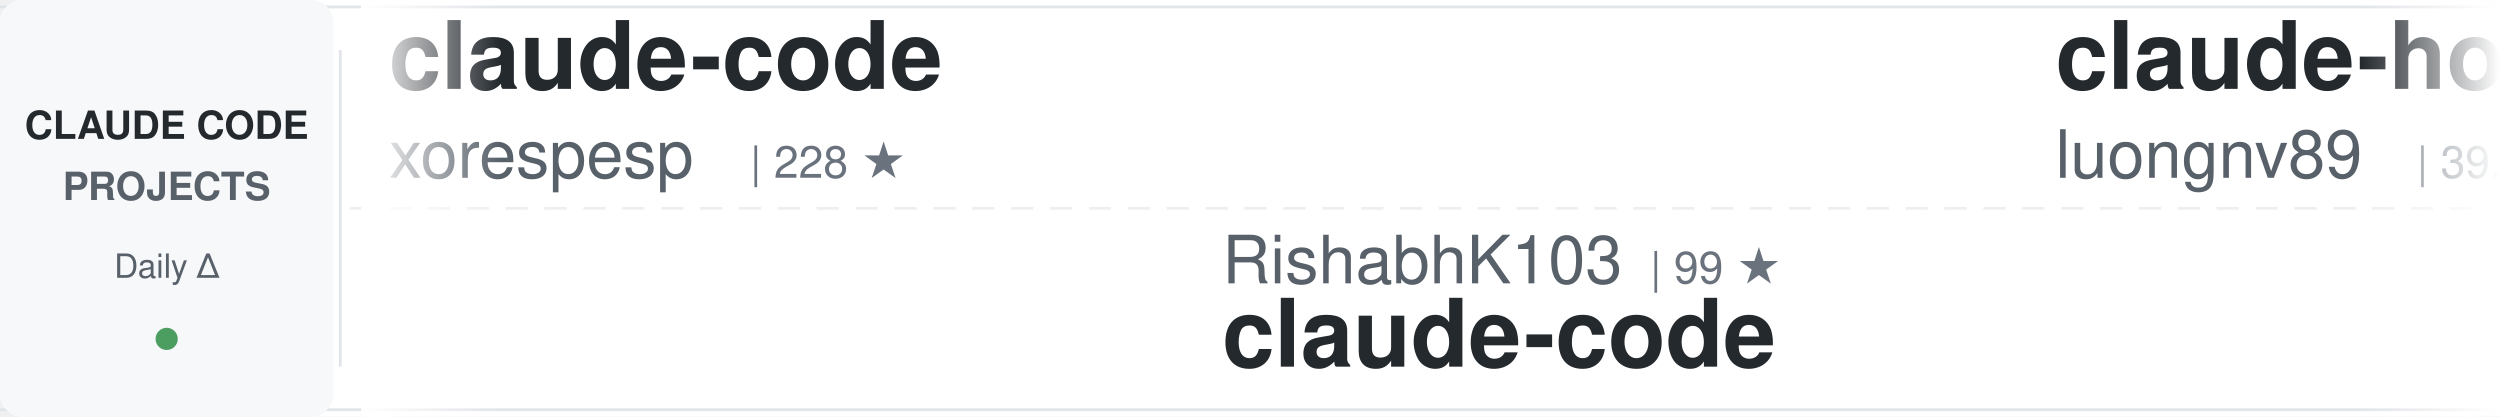
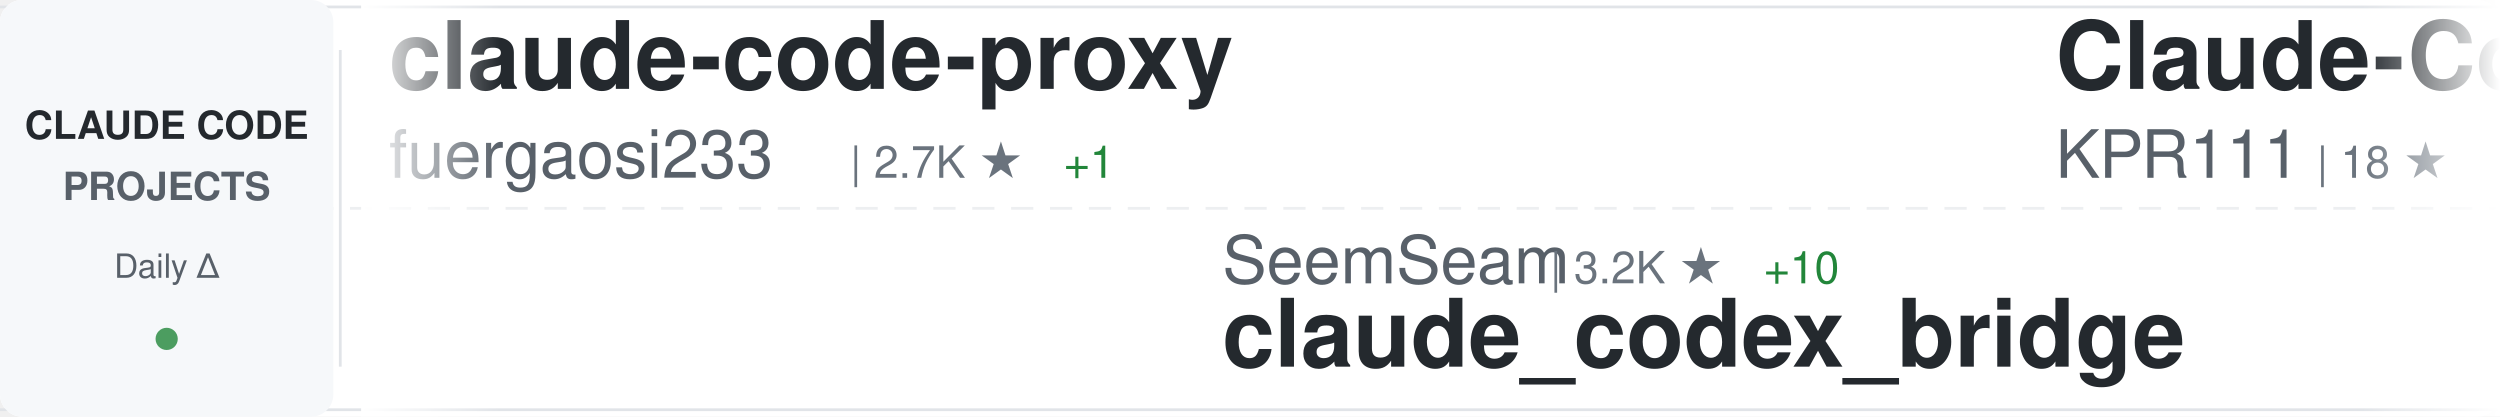
<svg xmlns="http://www.w3.org/2000/svg" width="900" height="150">
  <defs>
    <linearGradient id="awesomeLeftFade" x1="0%" y1="0%" x2="100%" y2="0%">
      <stop offset="0%" style="stop-color:#ffffff;stop-opacity:1" />
      <stop offset="100%" style="stop-color:#ffffff;stop-opacity:0" />
    </linearGradient>
    <linearGradient id="awesomeRightFade" x1="0%" y1="0%" x2="100%" y2="0%">
      <stop offset="0%" style="stop-color:#ffffff;stop-opacity:0" />
      <stop offset="100%" style="stop-color:#ffffff;stop-opacity:1" />
    </linearGradient>
  </defs>
  <rect width="900" height="150" fill="#ffffff" rx="8" />
  <rect x="0" y="2" width="900" height="1" fill="#e1e4e8" />
  <rect x="0" y="147" width="900" height="1" fill="#e1e4e8" />
  <line x1="0" y1="75" x2="900" y2="75" stroke="#e1e4e8" stroke-width="1" stroke-dasharray="8 6" opacity="0.6" />
  <rect x="0" y="0" width="120" height="150" fill="#f6f8fa" rx="8" />
  <text x="60" y="50" font-family="-apple-system, BlinkMacSystemFont, 'Segoe UI', Helvetica, Arial, sans-serif" font-size="14" font-weight="600" fill="#24292e" text-anchor="middle">CLAUDE CODE</text>
  <text x="60" y="72" font-family="-apple-system, BlinkMacSystemFont, 'Segoe UI', Helvetica, Arial, sans-serif" font-size="14" font-weight="600" fill="#586069" text-anchor="middle">PROJECTS</text>
  <text x="60" y="100" font-family="-apple-system, BlinkMacSystemFont, 'Segoe UI', Helvetica, Arial, sans-serif" font-size="12" font-weight="500" fill="#586069" text-anchor="middle">Daily Δ</text>
  <circle cx="60" cy="122" r="4" fill="#22863a" opacity="0.8" />
  <rect x="122" y="18" width="1" height="114" fill="#e1e4e8" />
  <clipPath id="awesomeTickerClip">
    <rect x="130" y="0" width="770" height="150" />
  </clipPath>
  <g clip-path="url(#awesomeTickerClip)">
    <g id="awesomeTickerItems">
      <animateTransform attributeName="transform" attributeType="XML" type="translate" from="0 0" to="-3000 0" dur="54s" repeatCount="indefinite" />
      <g transform="translate(0, 0)">
-         <text x="140" y="32" font-family="-apple-system, BlinkMacSystemFont, 'Segoe UI', Helvetica, Arial, sans-serif" font-size="34" font-weight="600" fill="#24292e">claude-code</text>
-         <text x="140" y="64" font-family="-apple-system, BlinkMacSystemFont, 'Segoe UI', Helvetica, Arial, sans-serif" font-size="24" font-weight="400" fill="#586069">xorespesp</text>
-         <text x="270" y="64" font-family="-apple-system, BlinkMacSystemFont, 'Segoe UI', Helvetica, Arial, sans-serif" font-size="16" font-weight="500" fill="#6a737d">| 228 ★</text>
+         <text x="140" y="32" font-family="-apple-system, BlinkMacSystemFont, 'Segoe UI', Helvetica, Arial, sans-serif" font-size="34" font-weight="600" fill="#24292e">claude-code-proxy</text>
+         <text x="140" y="64" font-family="-apple-system, BlinkMacSystemFont, 'Segoe UI', Helvetica, Arial, sans-serif" font-size="24" font-weight="400" fill="#586069">fuergaosi233</text>
+         <text x="306" y="64" font-family="-apple-system, BlinkMacSystemFont, 'Segoe UI', Helvetica, Arial, sans-serif" font-size="16" font-weight="500" fill="#6a737d">| 2.7K ★</text>
+         <text x="383" y="64" font-family="-apple-system, BlinkMacSystemFont, 'Segoe UI', Helvetica, Arial, sans-serif" font-size="16" font-weight="500" fill="#22863a"> +1</text>
      </g>
      <g transform="translate(300, 0)">
-         <text x="140" y="102" font-family="-apple-system, BlinkMacSystemFont, 'Segoe UI', Helvetica, Arial, sans-serif" font-size="24" font-weight="400" fill="#586069">RishabhK103</text>
-         <text x="294" y="102" font-family="-apple-system, BlinkMacSystemFont, 'Segoe UI', Helvetica, Arial, sans-serif" font-size="16" font-weight="500" fill="#6a737d">| 99 ★</text>
+         <text x="140" y="102" font-family="-apple-system, BlinkMacSystemFont, 'Segoe UI', Helvetica, Arial, sans-serif" font-size="24" font-weight="400" fill="#586069">SeemSeam</text>
+         <text x="258" y="102" font-family="-apple-system, BlinkMacSystemFont, 'Segoe UI', Helvetica, Arial, sans-serif" font-size="16" font-weight="500" fill="#6a737d">| 3.2K ★</text>
+         <text x="335" y="102" font-family="-apple-system, BlinkMacSystemFont, 'Segoe UI', Helvetica, Arial, sans-serif" font-size="16" font-weight="500" fill="#22863a"> +10</text>
+         <text x="140" y="132" font-family="-apple-system, BlinkMacSystemFont, 'Segoe UI', Helvetica, Arial, sans-serif" font-size="34" font-weight="600" fill="#24292e">claude_codex_bridge</text>
+       </g>
+       <g transform="translate(600, 0)">
+         <text x="140" y="32" font-family="-apple-system, BlinkMacSystemFont, 'Segoe UI', Helvetica, Arial, sans-serif" font-size="34" font-weight="600" fill="#24292e">Claude-Code</text>
+         <text x="140" y="64" font-family="-apple-system, BlinkMacSystemFont, 'Segoe UI', Helvetica, Arial, sans-serif" font-size="24" font-weight="400" fill="#586069">KPR111</text>
+         <text x="234" y="64" font-family="-apple-system, BlinkMacSystemFont, 'Segoe UI', Helvetica, Arial, sans-serif" font-size="16" font-weight="500" fill="#6a737d">| 18 ★</text>
+       </g>
+       <g transform="translate(900, 0)">
+         <text x="140" y="102" font-family="-apple-system, BlinkMacSystemFont, 'Segoe UI', Helvetica, Arial, sans-serif" font-size="24" font-weight="400" fill="#586069">Onewon</text>
+         <text x="234" y="102" font-family="-apple-system, BlinkMacSystemFont, 'Segoe UI', Helvetica, Arial, sans-serif" font-size="16" font-weight="500" fill="#6a737d">| 182 ★</text>
        <text x="140" y="132" font-family="-apple-system, BlinkMacSystemFont, 'Segoe UI', Helvetica, Arial, sans-serif" font-size="34" font-weight="600" fill="#24292e">claude-code</text>
      </g>
-       <g transform="translate(600, 0)">
-         <text x="140" y="32" font-family="-apple-system, BlinkMacSystemFont, 'Segoe UI', Helvetica, Arial, sans-serif" font-size="34" font-weight="600" fill="#24292e">claude-howto</text>
-         <text x="140" y="64" font-family="-apple-system, BlinkMacSystemFont, 'Segoe UI', Helvetica, Arial, sans-serif" font-size="24" font-weight="400" fill="#586069">luongnv89</text>
-         <text x="270" y="64" font-family="-apple-system, BlinkMacSystemFont, 'Segoe UI', Helvetica, Arial, sans-serif" font-size="16" font-weight="500" fill="#6a737d">| 39.0K ★</text>
-         <text x="356" y="64" font-family="-apple-system, BlinkMacSystemFont, 'Segoe UI', Helvetica, Arial, sans-serif" font-size="16" font-weight="500" fill="#22863a"> +62</text>
-       </g>
-       <g transform="translate(900, 0)">
-         <text x="140" y="102" font-family="-apple-system, BlinkMacSystemFont, 'Segoe UI', Helvetica, Arial, sans-serif" font-size="24" font-weight="400" fill="#586069">Yuyz0112</text>
-         <text x="258" y="102" font-family="-apple-system, BlinkMacSystemFont, 'Segoe UI', Helvetica, Arial, sans-serif" font-size="16" font-weight="500" fill="#6a737d">| 2.4K ★</text>
-         <text x="140" y="132" font-family="-apple-system, BlinkMacSystemFont, 'Segoe UI', Helvetica, Arial, sans-serif" font-size="34" font-weight="600" fill="#24292e">claude-code-reverse</text>
-       </g>
      <g transform="translate(1200, 0)">
-         <text x="140" y="32" font-family="-apple-system, BlinkMacSystemFont, 'Segoe UI', Helvetica, Arial, sans-serif" font-size="34" font-weight="600" fill="#24292e">ClaudeCodeAgents</text>
-         <text x="140" y="64" font-family="-apple-system, BlinkMacSystemFont, 'Segoe UI', Helvetica, Arial, sans-serif" font-size="24" font-weight="400" fill="#586069">darcyegb</text>
-         <text x="258" y="64" font-family="-apple-system, BlinkMacSystemFont, 'Segoe UI', Helvetica, Arial, sans-serif" font-size="16" font-weight="500" fill="#6a737d">| 738 ★</text>
-         <text x="326" y="64" font-family="-apple-system, BlinkMacSystemFont, 'Segoe UI', Helvetica, Arial, sans-serif" font-size="16" font-weight="500" fill="#22863a"> +1</text>
+         <text x="140" y="32" font-family="-apple-system, BlinkMacSystemFont, 'Segoe UI', Helvetica, Arial, sans-serif" font-size="34" font-weight="600" fill="#24292e">awesome-claude-code-tool...</text>
+         <text x="140" y="64" font-family="-apple-system, BlinkMacSystemFont, 'Segoe UI', Helvetica, Arial, sans-serif" font-size="24" font-weight="400" fill="#586069">rohitg00</text>
+         <text x="258" y="64" font-family="-apple-system, BlinkMacSystemFont, 'Segoe UI', Helvetica, Arial, sans-serif" font-size="16" font-weight="500" fill="#6a737d">| 2.2K ★</text>
+         <text x="335" y="64" font-family="-apple-system, BlinkMacSystemFont, 'Segoe UI', Helvetica, Arial, sans-serif" font-size="16" font-weight="500" fill="#22863a"> +10</text>
      </g>
      <g transform="translate(1500, 0)">
-         <text x="140" y="102" font-family="-apple-system, BlinkMacSystemFont, 'Segoe UI', Helvetica, Arial, sans-serif" font-size="24" font-weight="400" fill="#586069">Maciek-roboblog</text>
-         <text x="342" y="102" font-family="-apple-system, BlinkMacSystemFont, 'Segoe UI', Helvetica, Arial, sans-serif" font-size="16" font-weight="500" fill="#6a737d">| 8.3K ★</text>
-         <text x="419" y="102" font-family="-apple-system, BlinkMacSystemFont, 'Segoe UI', Helvetica, Arial, sans-serif" font-size="16" font-weight="500" fill="#22863a"> +15</text>
-         <text x="140" y="132" font-family="-apple-system, BlinkMacSystemFont, 'Segoe UI', Helvetica, Arial, sans-serif" font-size="34" font-weight="600" fill="#24292e">Claude-Code-Usage-Monito...</text>
+         <text x="140" y="102" font-family="-apple-system, BlinkMacSystemFont, 'Segoe UI', Helvetica, Arial, sans-serif" font-size="24" font-weight="400" fill="#586069">xorespesp</text>
+         <text x="270" y="102" font-family="-apple-system, BlinkMacSystemFont, 'Segoe UI', Helvetica, Arial, sans-serif" font-size="16" font-weight="500" fill="#6a737d">| 228 ★</text>
+         <text x="140" y="132" font-family="-apple-system, BlinkMacSystemFont, 'Segoe UI', Helvetica, Arial, sans-serif" font-size="34" font-weight="600" fill="#24292e">claude-code</text>
      </g>
      <g transform="translate(1800, 0)">
-         <text x="140" y="32" font-family="-apple-system, BlinkMacSystemFont, 'Segoe UI', Helvetica, Arial, sans-serif" font-size="34" font-weight="600" fill="#24292e">claude-code-prompts</text>
-         <text x="140" y="64" font-family="-apple-system, BlinkMacSystemFont, 'Segoe UI', Helvetica, Arial, sans-serif" font-size="24" font-weight="400" fill="#586069">repowise-dev</text>
-         <text x="306" y="64" font-family="-apple-system, BlinkMacSystemFont, 'Segoe UI', Helvetica, Arial, sans-serif" font-size="16" font-weight="500" fill="#6a737d">| 1.1K ★</text>
+         <text x="140" y="32" font-family="-apple-system, BlinkMacSystemFont, 'Segoe UI', Helvetica, Arial, sans-serif" font-size="34" font-weight="600" fill="#24292e">claude-code-router</text>
+         <text x="140" y="64" font-family="-apple-system, BlinkMacSystemFont, 'Segoe UI', Helvetica, Arial, sans-serif" font-size="24" font-weight="400" fill="#586069">musistudio</text>
+         <text x="282" y="64" font-family="-apple-system, BlinkMacSystemFont, 'Segoe UI', Helvetica, Arial, sans-serif" font-size="16" font-weight="500" fill="#6a737d">| 35.5K ★</text>
+         <text x="368" y="64" font-family="-apple-system, BlinkMacSystemFont, 'Segoe UI', Helvetica, Arial, sans-serif" font-size="16" font-weight="500" fill="#22863a"> +33</text>
+       </g>
+       <g transform="translate(2100, 0)">
+         <text x="140" y="102" font-family="-apple-system, BlinkMacSystemFont, 'Segoe UI', Helvetica, Arial, sans-serif" font-size="24" font-weight="400" fill="#586069">nicedreamzapp</text>
+         <text x="318" y="102" font-family="-apple-system, BlinkMacSystemFont, 'Segoe UI', Helvetica, Arial, sans-serif" font-size="16" font-weight="500" fill="#6a737d">| 2.9K ★</text>
+         <text x="395" y="102" font-family="-apple-system, BlinkMacSystemFont, 'Segoe UI', Helvetica, Arial, sans-serif" font-size="16" font-weight="500" fill="#22863a"> +7</text>
+         <text x="140" y="132" font-family="-apple-system, BlinkMacSystemFont, 'Segoe UI', Helvetica, Arial, sans-serif" font-size="34" font-weight="600" fill="#24292e">claude-code-local</text>
+       </g>
+       <g transform="translate(2400, 0)">
+         <text x="140" y="32" font-family="-apple-system, BlinkMacSystemFont, 'Segoe UI', Helvetica, Arial, sans-serif" font-size="34" font-weight="600" fill="#24292e">claude-code-hub</text>
+         <text x="140" y="64" font-family="-apple-system, BlinkMacSystemFont, 'Segoe UI', Helvetica, Arial, sans-serif" font-size="24" font-weight="400" fill="#586069">ding113</text>
+         <text x="246" y="64" font-family="-apple-system, BlinkMacSystemFont, 'Segoe UI', Helvetica, Arial, sans-serif" font-size="16" font-weight="500" fill="#6a737d">| 3.2K ★</text>
+         <text x="323" y="64" font-family="-apple-system, BlinkMacSystemFont, 'Segoe UI', Helvetica, Arial, sans-serif" font-size="16" font-weight="500" fill="#22863a"> +11</text>
+       </g>
+       <g transform="translate(2700, 0)">
+         <text x="140" y="102" font-family="-apple-system, BlinkMacSystemFont, 'Segoe UI', Helvetica, Arial, sans-serif" font-size="24" font-weight="400" fill="#586069">kodu-ai</text>
+         <text x="246" y="102" font-family="-apple-system, BlinkMacSystemFont, 'Segoe UI', Helvetica, Arial, sans-serif" font-size="16" font-weight="500" fill="#6a737d">| 5.3K ★</text>
+         <text x="140" y="132" font-family="-apple-system, BlinkMacSystemFont, 'Segoe UI', Helvetica, Arial, sans-serif" font-size="34" font-weight="600" fill="#24292e">claude-coder</text>
+       </g>
+       <g transform="translate(3000, 0)">
+         <text x="140" y="32" font-family="-apple-system, BlinkMacSystemFont, 'Segoe UI', Helvetica, Arial, sans-serif" font-size="34" font-weight="600" fill="#24292e">claude-code-proxy</text>
+         <text x="140" y="64" font-family="-apple-system, BlinkMacSystemFont, 'Segoe UI', Helvetica, Arial, sans-serif" font-size="24" font-weight="400" fill="#586069">fuergaosi233</text>
+         <text x="306" y="64" font-family="-apple-system, BlinkMacSystemFont, 'Segoe UI', Helvetica, Arial, sans-serif" font-size="16" font-weight="500" fill="#6a737d">| 2.7K ★</text>
        <text x="383" y="64" font-family="-apple-system, BlinkMacSystemFont, 'Segoe UI', Helvetica, Arial, sans-serif" font-size="16" font-weight="500" fill="#22863a"> +1</text>
      </g>
-       <g transform="translate(2100, 0)">
-         <text x="140" y="102" font-family="-apple-system, BlinkMacSystemFont, 'Segoe UI', Helvetica, Arial, sans-serif" font-size="24" font-weight="400" fill="#586069">KPR111</text>
-         <text x="234" y="102" font-family="-apple-system, BlinkMacSystemFont, 'Segoe UI', Helvetica, Arial, sans-serif" font-size="16" font-weight="500" fill="#6a737d">| 18 ★</text>
-         <text x="140" y="132" font-family="-apple-system, BlinkMacSystemFont, 'Segoe UI', Helvetica, Arial, sans-serif" font-size="34" font-weight="600" fill="#24292e">Claude-Code</text>
-       </g>
-       <g transform="translate(2400, 0)">
-         <text x="140" y="32" font-family="-apple-system, BlinkMacSystemFont, 'Segoe UI', Helvetica, Arial, sans-serif" font-size="34" font-weight="600" fill="#24292e">claude-code</text>
-         <text x="140" y="64" font-family="-apple-system, BlinkMacSystemFont, 'Segoe UI', Helvetica, Arial, sans-serif" font-size="24" font-weight="400" fill="#586069">mehmoodosman</text>
-         <text x="306" y="64" font-family="-apple-system, BlinkMacSystemFont, 'Segoe UI', Helvetica, Arial, sans-serif" font-size="16" font-weight="500" fill="#6a737d">| 168 ★</text>
-       </g>
-       <g transform="translate(2700, 0)">
-         <text x="140" y="102" font-family="-apple-system, BlinkMacSystemFont, 'Segoe UI', Helvetica, Arial, sans-serif" font-size="24" font-weight="400" fill="#586069">ChinaSiro</text>
-         <text x="270" y="102" font-family="-apple-system, BlinkMacSystemFont, 'Segoe UI', Helvetica, Arial, sans-serif" font-size="16" font-weight="500" fill="#6a737d">| 9.5K ★</text>
-         <text x="347" y="102" font-family="-apple-system, BlinkMacSystemFont, 'Segoe UI', Helvetica, Arial, sans-serif" font-size="16" font-weight="500" fill="#22863a"> +9</text>
-         <text x="140" y="132" font-family="-apple-system, BlinkMacSystemFont, 'Segoe UI', Helvetica, Arial, sans-serif" font-size="34" font-weight="600" fill="#24292e">claude-code-sourcemap</text>
-       </g>
-       <g transform="translate(3000, 0)">
-         <text x="140" y="32" font-family="-apple-system, BlinkMacSystemFont, 'Segoe UI', Helvetica, Arial, sans-serif" font-size="34" font-weight="600" fill="#24292e">claude-code</text>
-         <text x="140" y="64" font-family="-apple-system, BlinkMacSystemFont, 'Segoe UI', Helvetica, Arial, sans-serif" font-size="24" font-weight="400" fill="#586069">xorespesp</text>
-         <text x="270" y="64" font-family="-apple-system, BlinkMacSystemFont, 'Segoe UI', Helvetica, Arial, sans-serif" font-size="16" font-weight="500" fill="#6a737d">| 228 ★</text>
-       </g>
      <g transform="translate(3300, 0)">
-         <text x="140" y="102" font-family="-apple-system, BlinkMacSystemFont, 'Segoe UI', Helvetica, Arial, sans-serif" font-size="24" font-weight="400" fill="#586069">RishabhK103</text>
-         <text x="294" y="102" font-family="-apple-system, BlinkMacSystemFont, 'Segoe UI', Helvetica, Arial, sans-serif" font-size="16" font-weight="500" fill="#6a737d">| 99 ★</text>
-         <text x="140" y="132" font-family="-apple-system, BlinkMacSystemFont, 'Segoe UI', Helvetica, Arial, sans-serif" font-size="34" font-weight="600" fill="#24292e">claude-code</text>
+         <text x="140" y="102" font-family="-apple-system, BlinkMacSystemFont, 'Segoe UI', Helvetica, Arial, sans-serif" font-size="24" font-weight="400" fill="#586069">SeemSeam</text>
+         <text x="258" y="102" font-family="-apple-system, BlinkMacSystemFont, 'Segoe UI', Helvetica, Arial, sans-serif" font-size="16" font-weight="500" fill="#6a737d">| 3.2K ★</text>
+         <text x="335" y="102" font-family="-apple-system, BlinkMacSystemFont, 'Segoe UI', Helvetica, Arial, sans-serif" font-size="16" font-weight="500" fill="#22863a"> +10</text>
+         <text x="140" y="132" font-family="-apple-system, BlinkMacSystemFont, 'Segoe UI', Helvetica, Arial, sans-serif" font-size="34" font-weight="600" fill="#24292e">claude_codex_bridge</text>
      </g>
      <g transform="translate(3600, 0)">
-         <text x="140" y="32" font-family="-apple-system, BlinkMacSystemFont, 'Segoe UI', Helvetica, Arial, sans-serif" font-size="34" font-weight="600" fill="#24292e">claude-howto</text>
-         <text x="140" y="64" font-family="-apple-system, BlinkMacSystemFont, 'Segoe UI', Helvetica, Arial, sans-serif" font-size="24" font-weight="400" fill="#586069">luongnv89</text>
-         <text x="270" y="64" font-family="-apple-system, BlinkMacSystemFont, 'Segoe UI', Helvetica, Arial, sans-serif" font-size="16" font-weight="500" fill="#6a737d">| 39.0K ★</text>
-         <text x="356" y="64" font-family="-apple-system, BlinkMacSystemFont, 'Segoe UI', Helvetica, Arial, sans-serif" font-size="16" font-weight="500" fill="#22863a"> +62</text>
+         <text x="140" y="32" font-family="-apple-system, BlinkMacSystemFont, 'Segoe UI', Helvetica, Arial, sans-serif" font-size="34" font-weight="600" fill="#24292e">Claude-Code</text>
+         <text x="140" y="64" font-family="-apple-system, BlinkMacSystemFont, 'Segoe UI', Helvetica, Arial, sans-serif" font-size="24" font-weight="400" fill="#586069">KPR111</text>
+         <text x="234" y="64" font-family="-apple-system, BlinkMacSystemFont, 'Segoe UI', Helvetica, Arial, sans-serif" font-size="16" font-weight="500" fill="#6a737d">| 18 ★</text>
      </g>
      <g transform="translate(3900, 0)">
-         <text x="140" y="102" font-family="-apple-system, BlinkMacSystemFont, 'Segoe UI', Helvetica, Arial, sans-serif" font-size="24" font-weight="400" fill="#586069">Yuyz0112</text>
-         <text x="258" y="102" font-family="-apple-system, BlinkMacSystemFont, 'Segoe UI', Helvetica, Arial, sans-serif" font-size="16" font-weight="500" fill="#6a737d">| 2.4K ★</text>
-         <text x="140" y="132" font-family="-apple-system, BlinkMacSystemFont, 'Segoe UI', Helvetica, Arial, sans-serif" font-size="34" font-weight="600" fill="#24292e">claude-code-reverse</text>
+         <text x="140" y="102" font-family="-apple-system, BlinkMacSystemFont, 'Segoe UI', Helvetica, Arial, sans-serif" font-size="24" font-weight="400" fill="#586069">Onewon</text>
+         <text x="234" y="102" font-family="-apple-system, BlinkMacSystemFont, 'Segoe UI', Helvetica, Arial, sans-serif" font-size="16" font-weight="500" fill="#6a737d">| 182 ★</text>
+         <text x="140" y="132" font-family="-apple-system, BlinkMacSystemFont, 'Segoe UI', Helvetica, Arial, sans-serif" font-size="34" font-weight="600" fill="#24292e">claude-code</text>
      </g>
    </g>
  </g>
  <rect x="130" y="0" width="50" height="150" fill="url(#awesomeLeftFade)" />
  <rect x="850" y="0" width="50" height="150" fill="url(#awesomeRightFade)" />
</svg>
